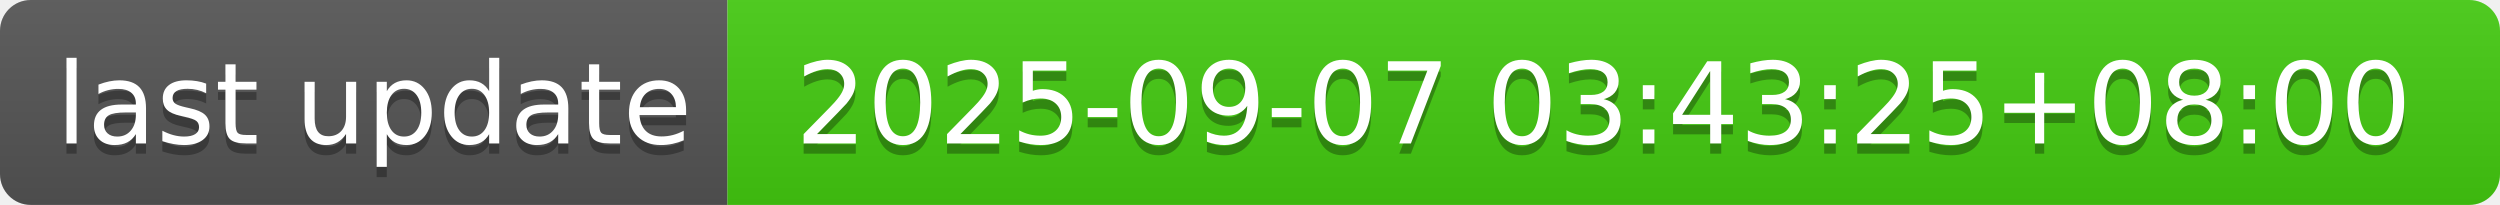
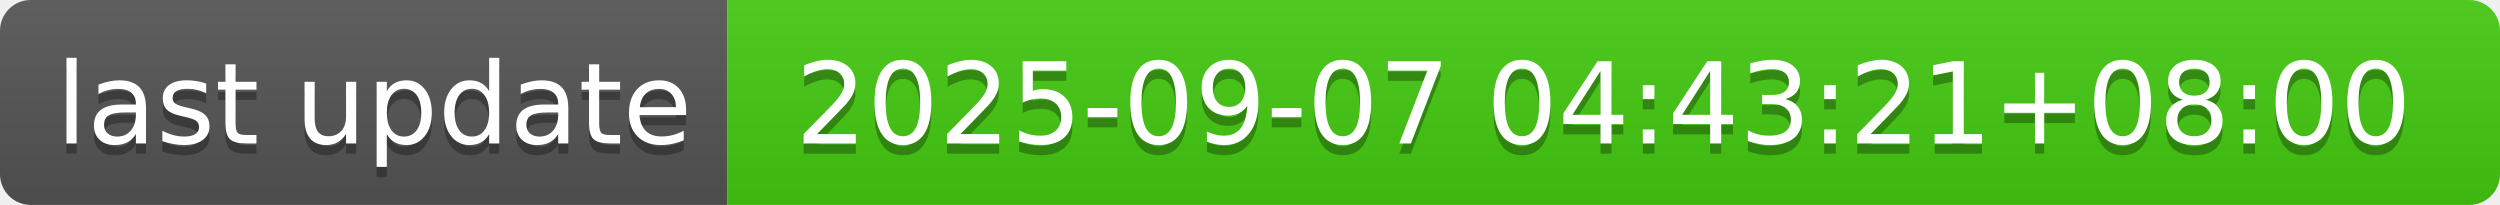
- <svg xmlns="http://www.w3.org/2000/svg" width="244" height="20" role="img" aria-label="last update: 2025-09-07 03:43:25+08:00">
+ <svg xmlns="http://www.w3.org/2000/svg" width="244" height="20" role="img" aria-label="last update: 2025-09-07 04:43:21+08:00">
  <linearGradient id="s" x2="0" y2="100%">
    <stop offset="0" stop-color="#bbb" stop-opacity=".1" />
    <stop offset="1" stop-opacity=".1" />
  </linearGradient>
  <clipPath id="r">
    <rect width="244" height="20" rx="3" fill="#fff" />
  </clipPath>
  <g clip-path="url(#r)">
    <rect width="71" height="20" fill="#555" />
    <rect x="71" width="173" height="20" fill="#4c1" />
    <rect width="244" height="20" fill="url(#s)" />
  </g>
  <g fill="#fff" text-anchor="middle" font-family="Verdana,Geneva,DejaVu Sans,sans-serif" text-rendering="geometricPrecision" font-size="110">
    <text aria-hidden="true" x="365" y="150" fill="#010101" fill-opacity=".3" transform="scale(.1)" textLength="610">last update</text>
    <text x="365" y="140" transform="scale(.1)" fill="#fff" textLength="610">last update</text>
-     <text aria-hidden="true" x="1565" y="150" fill="#010101" fill-opacity=".3" transform="scale(.1)" textLength="1630">2025-09-07 03:43:25+08:00</text>
-     <text x="1565" y="140" transform="scale(.1)" fill="#fff" textLength="1630">2025-09-07 03:43:25+08:00</text>
+     <text aria-hidden="true" x="1565" y="150" fill="#010101" fill-opacity=".3" transform="scale(.1)" textLength="1630">2025-09-07 04:43:21+08:00</text>
+     <text x="1565" y="140" transform="scale(.1)" fill="#fff" textLength="1630">2025-09-07 04:43:21+08:00</text>
  </g>
</svg>
